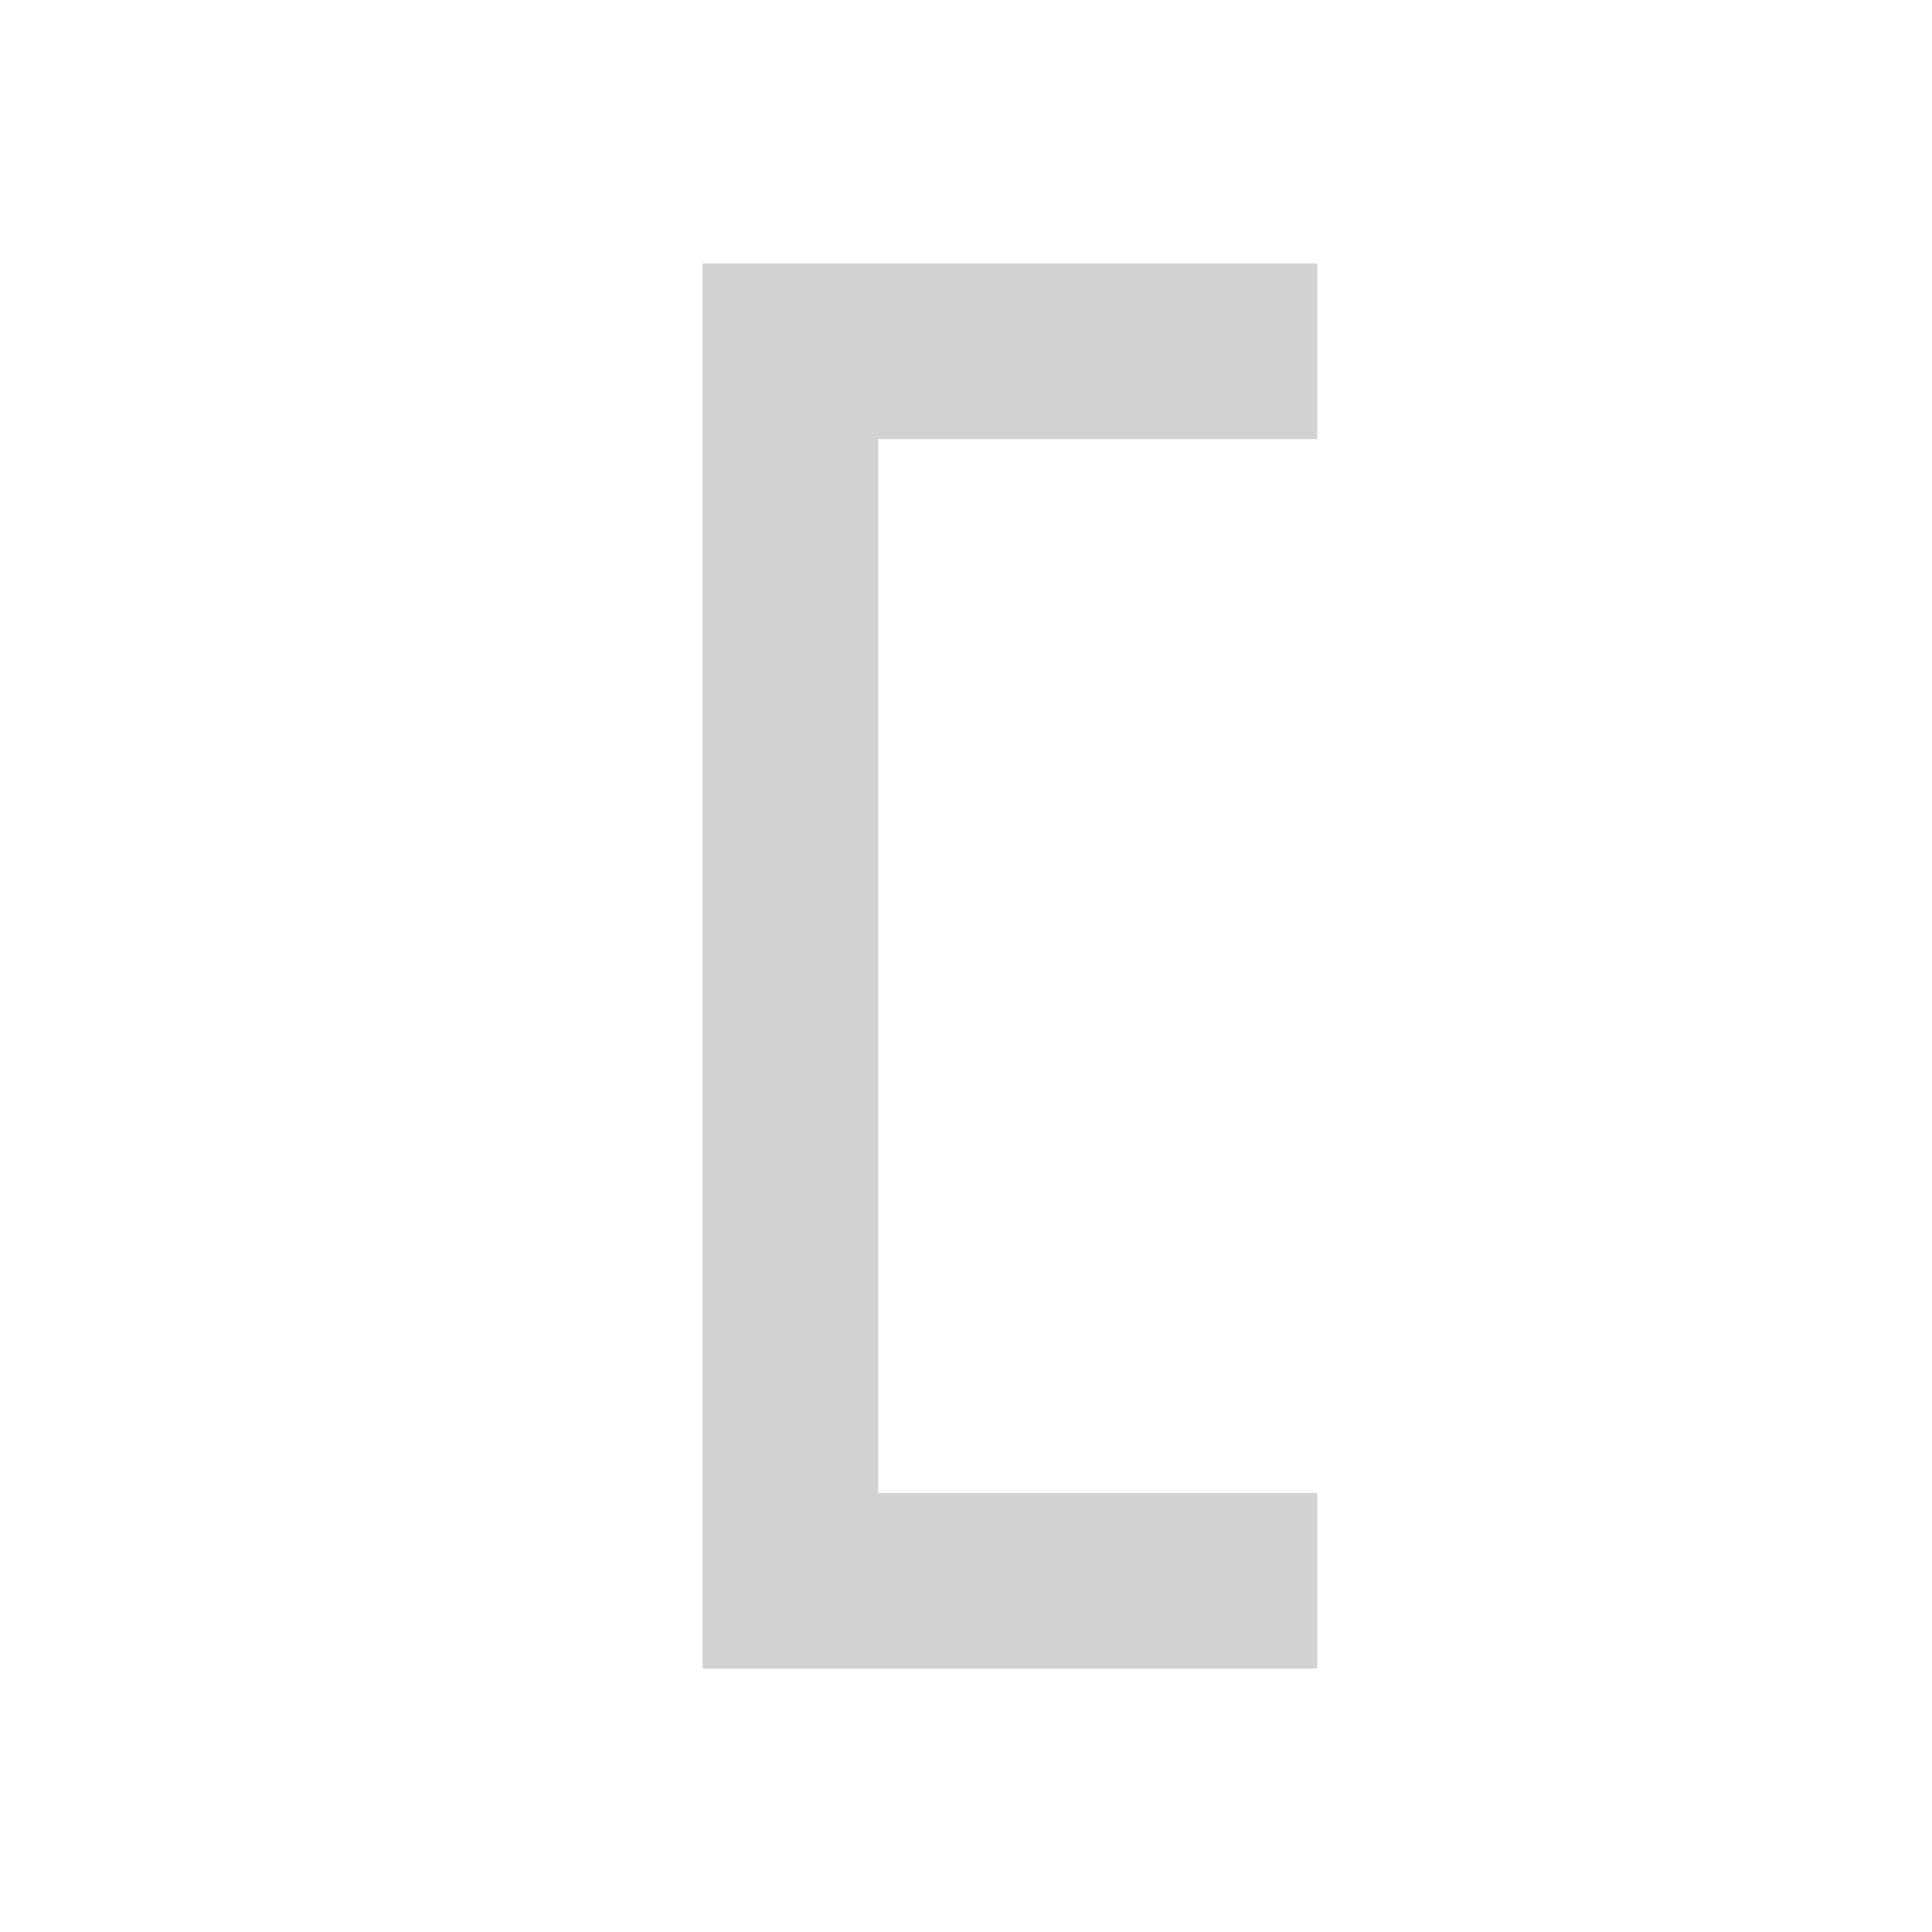
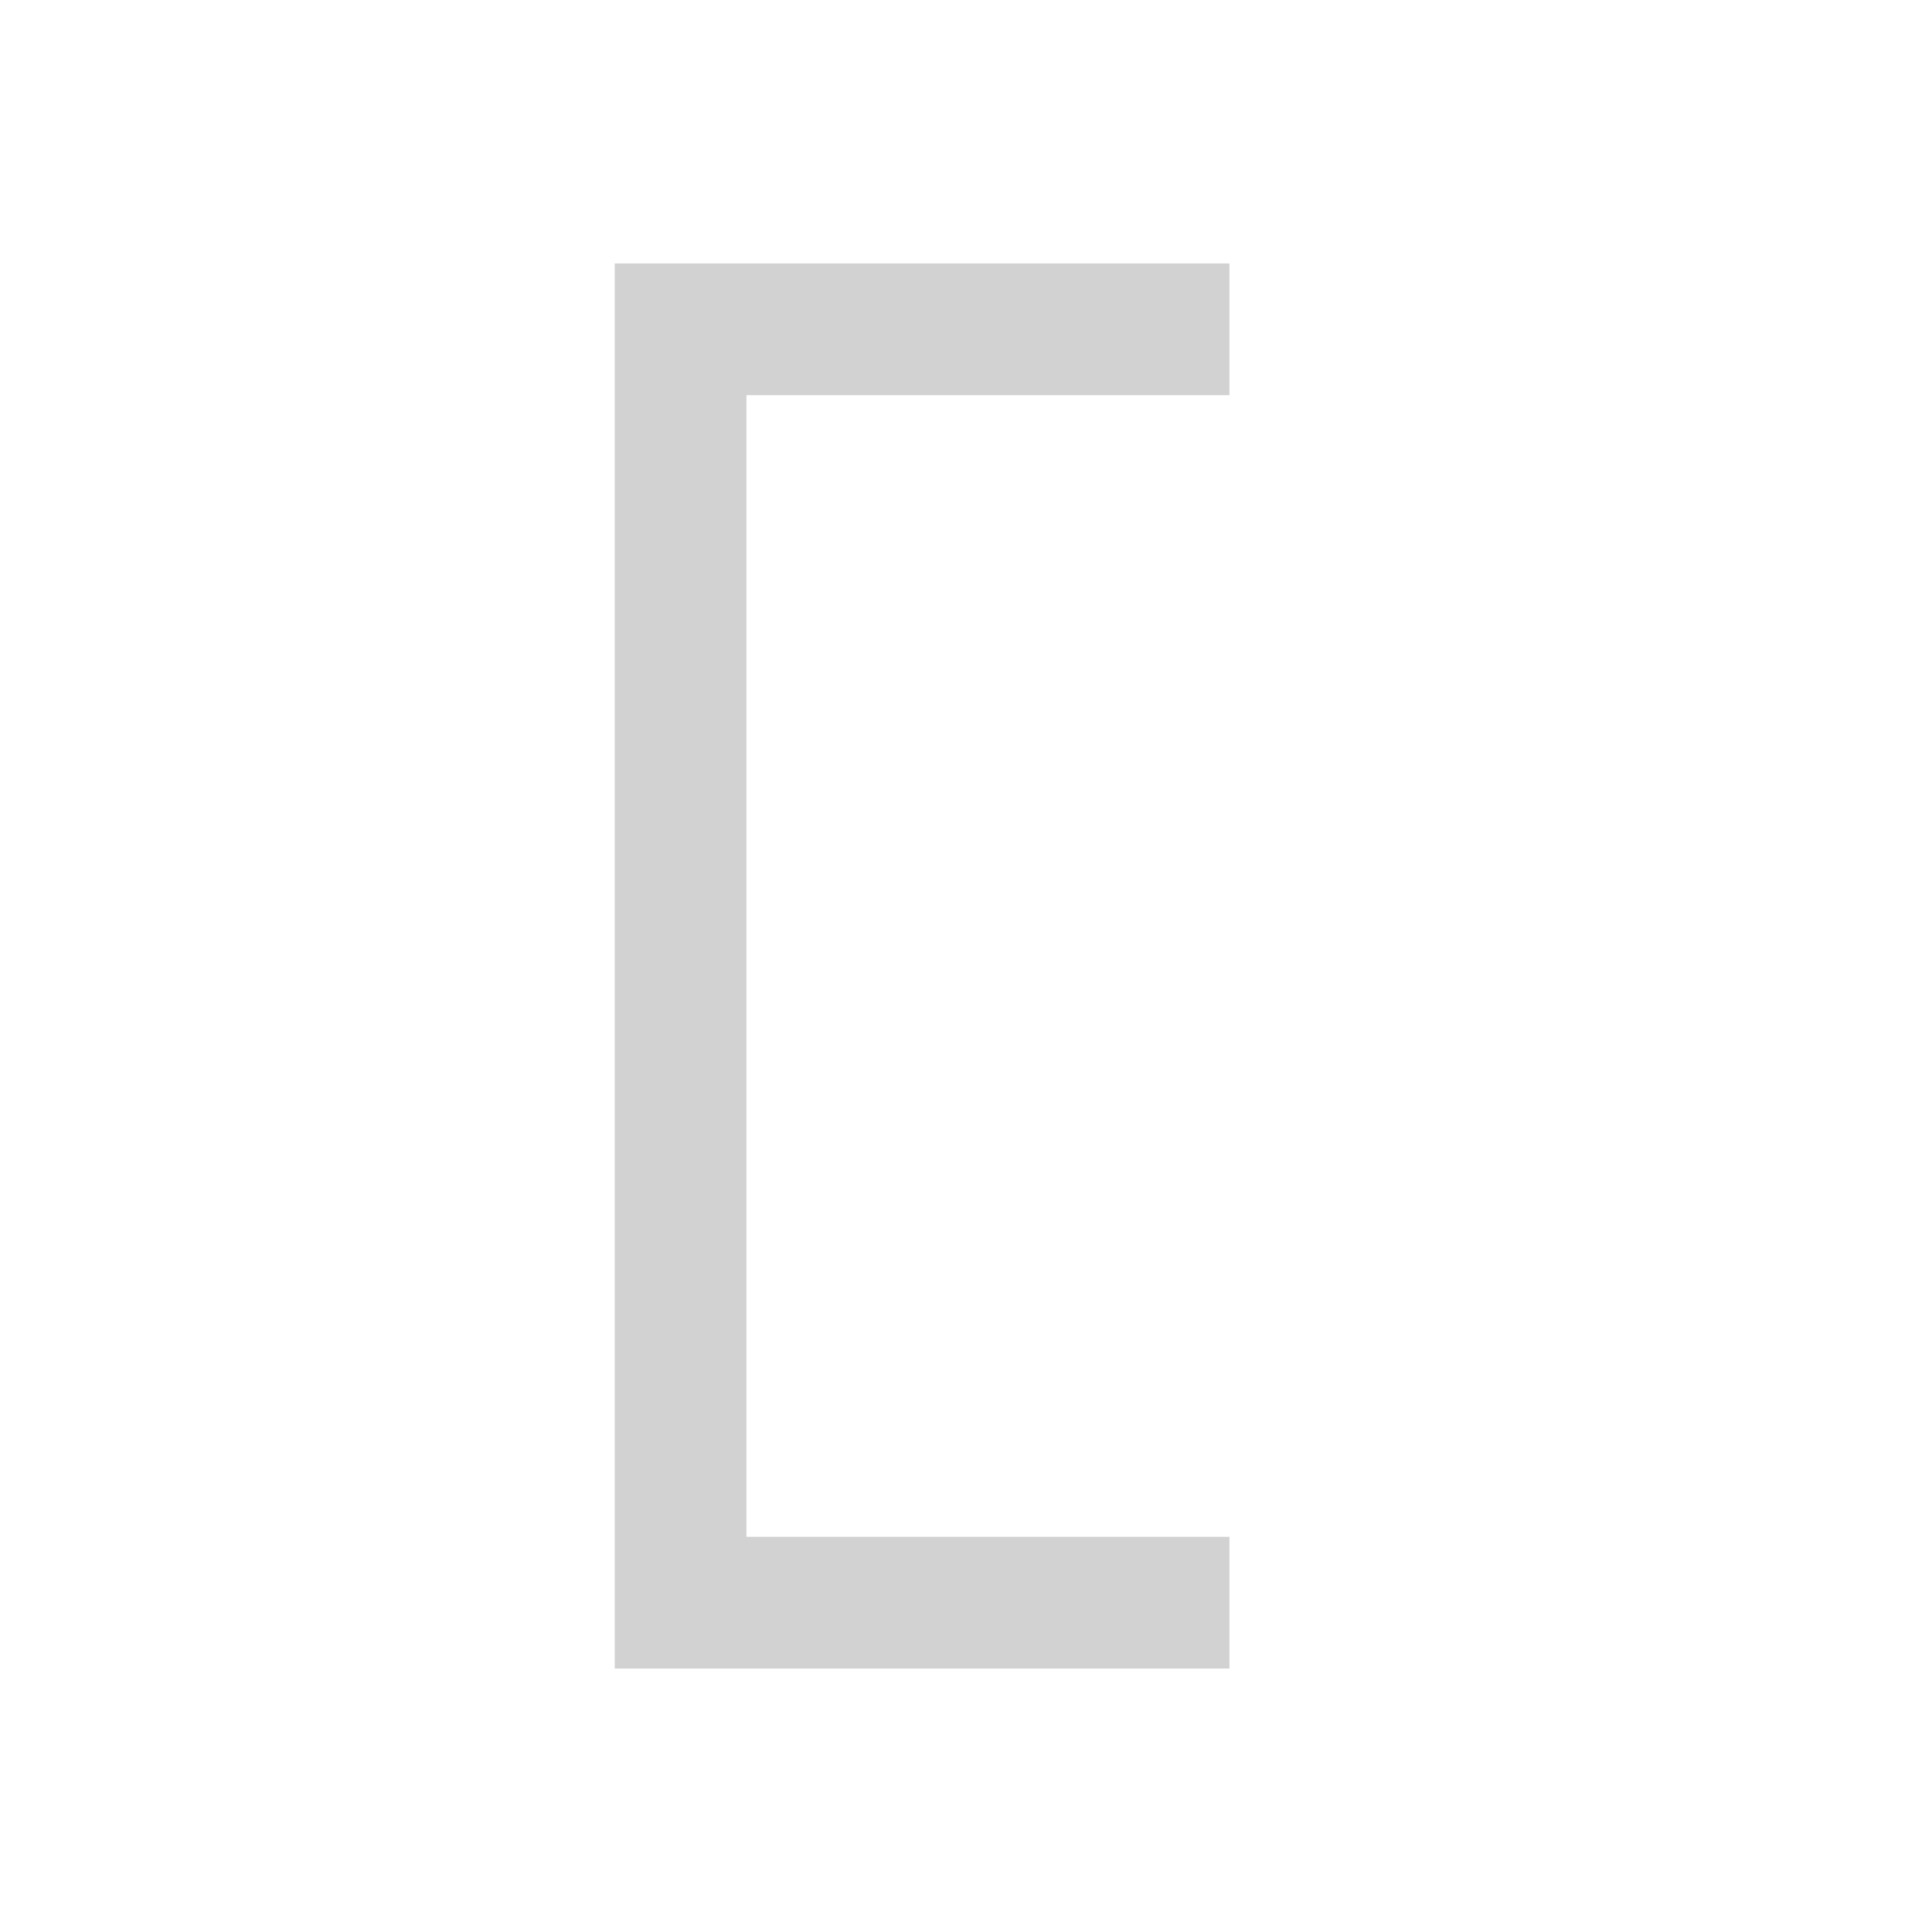
- <svg xmlns="http://www.w3.org/2000/svg" viewBox="0 0 22 22">
-   <path d="M15 3H8v16h7v-2h-5V5h5z" fill="#d2d2d2" />
+ <svg xmlns="http://www.w3.org/2000/svg" version="1.1" viewBox="0 0 22 22">
+   <path d="m14 3h-7v16h7v-1.5h-5.5v-13h5.5z" fill="#d2d2d2" />
</svg>
